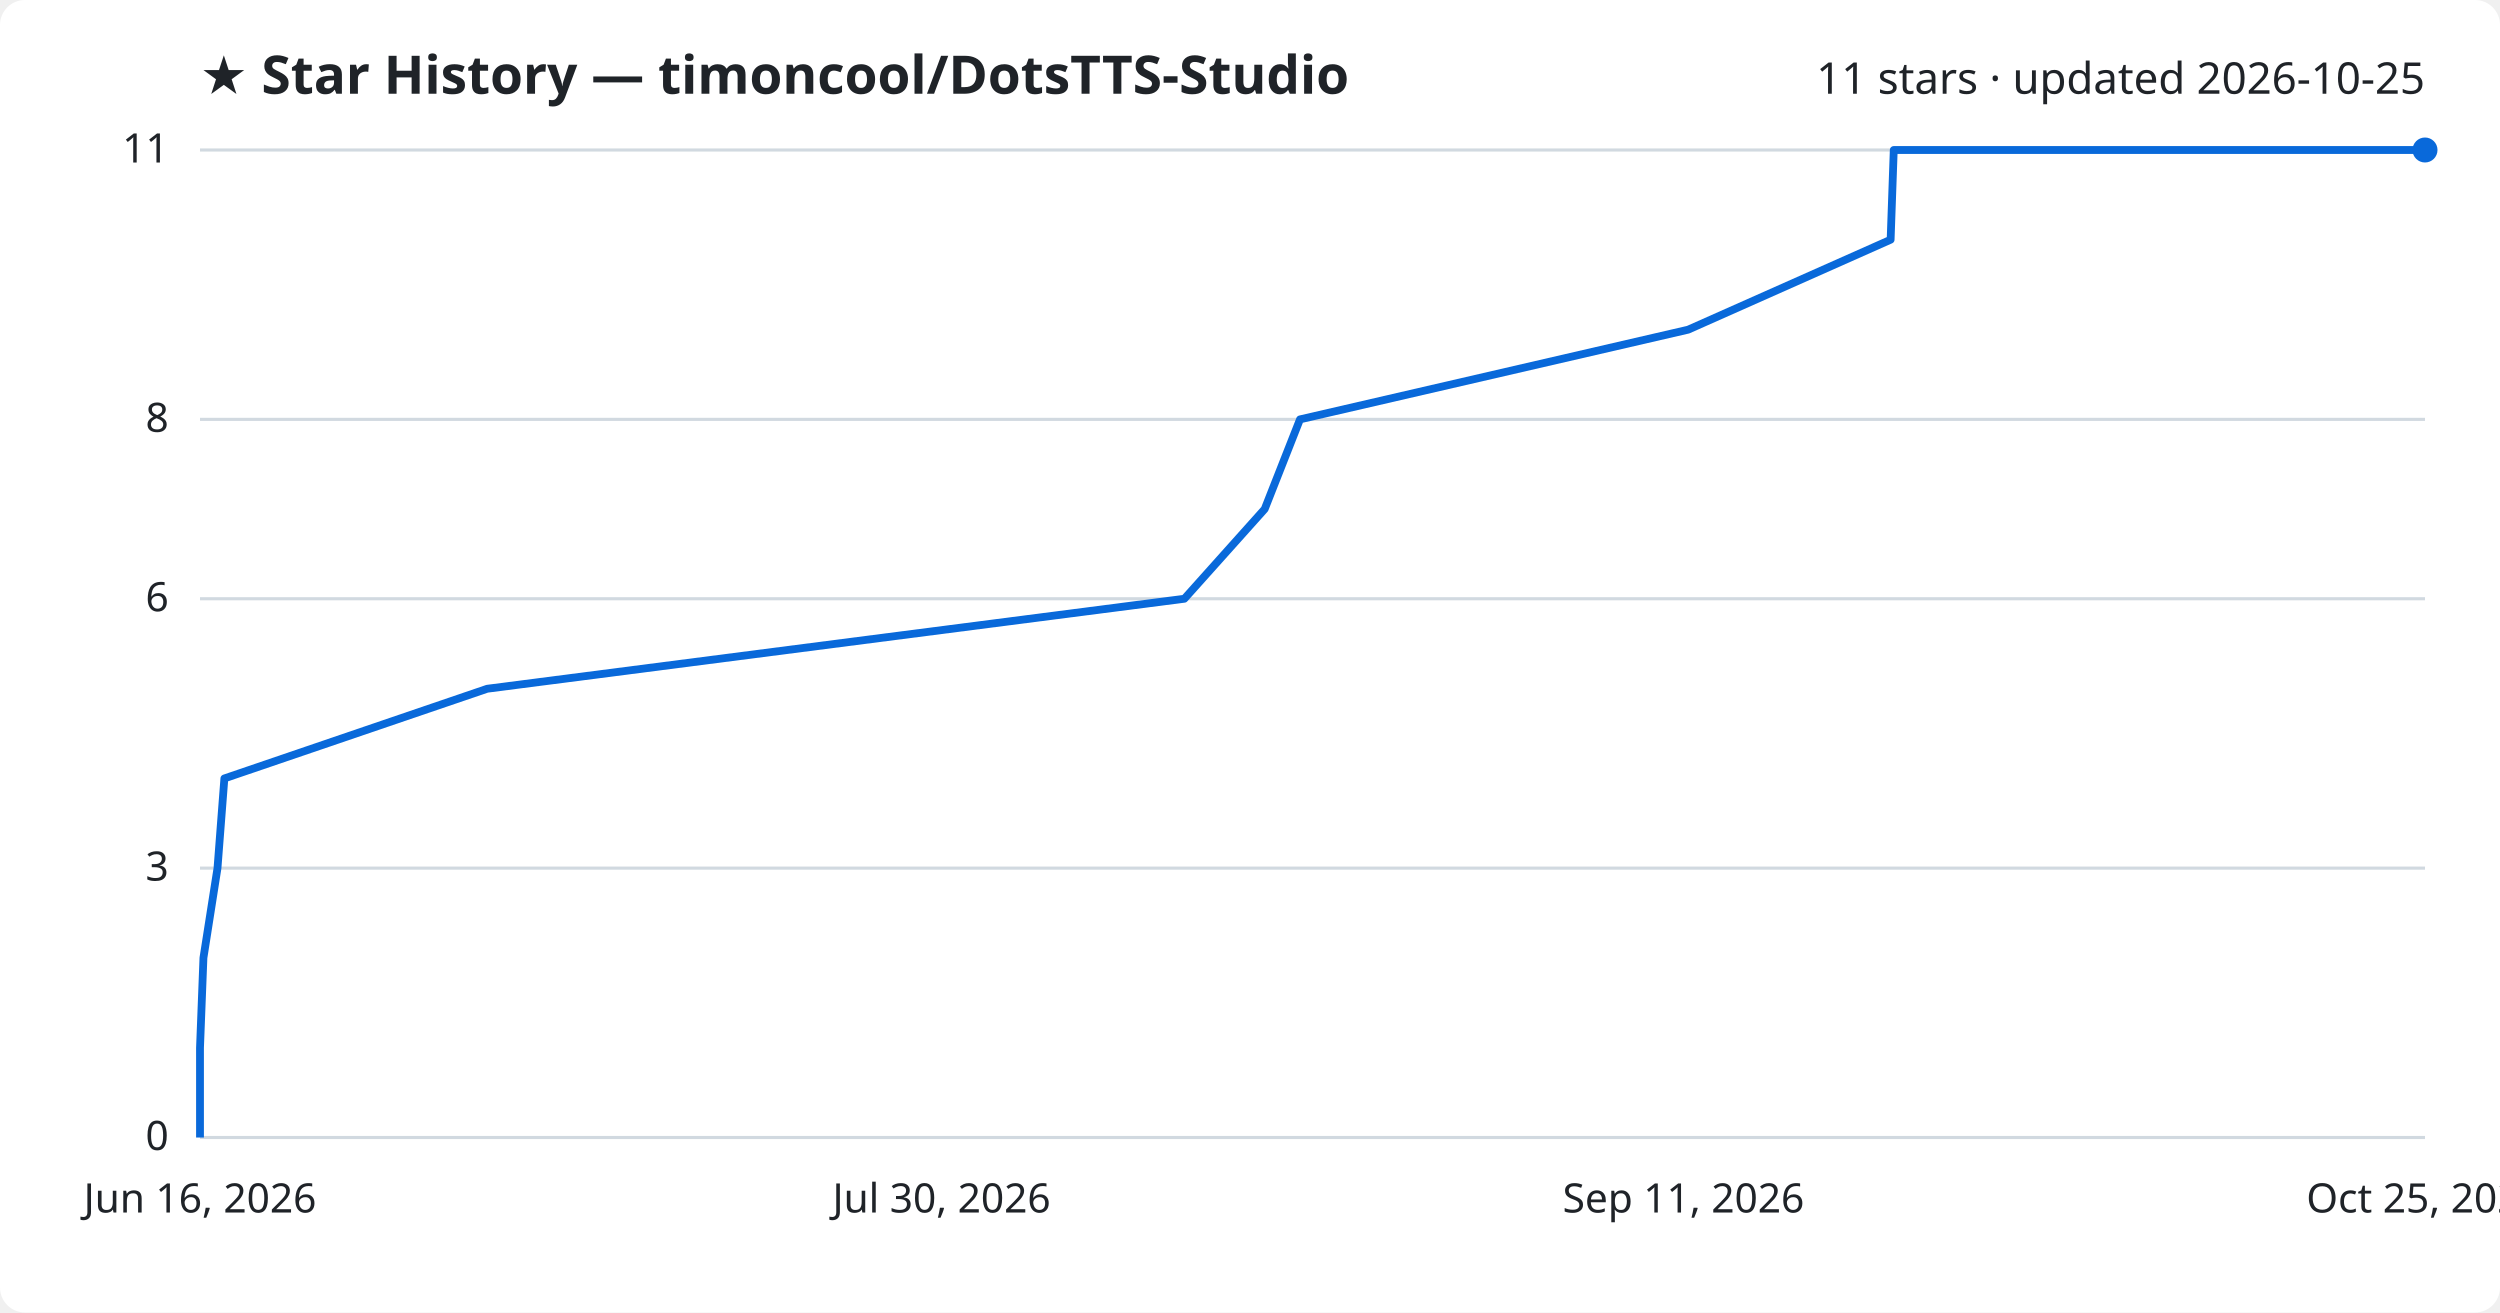
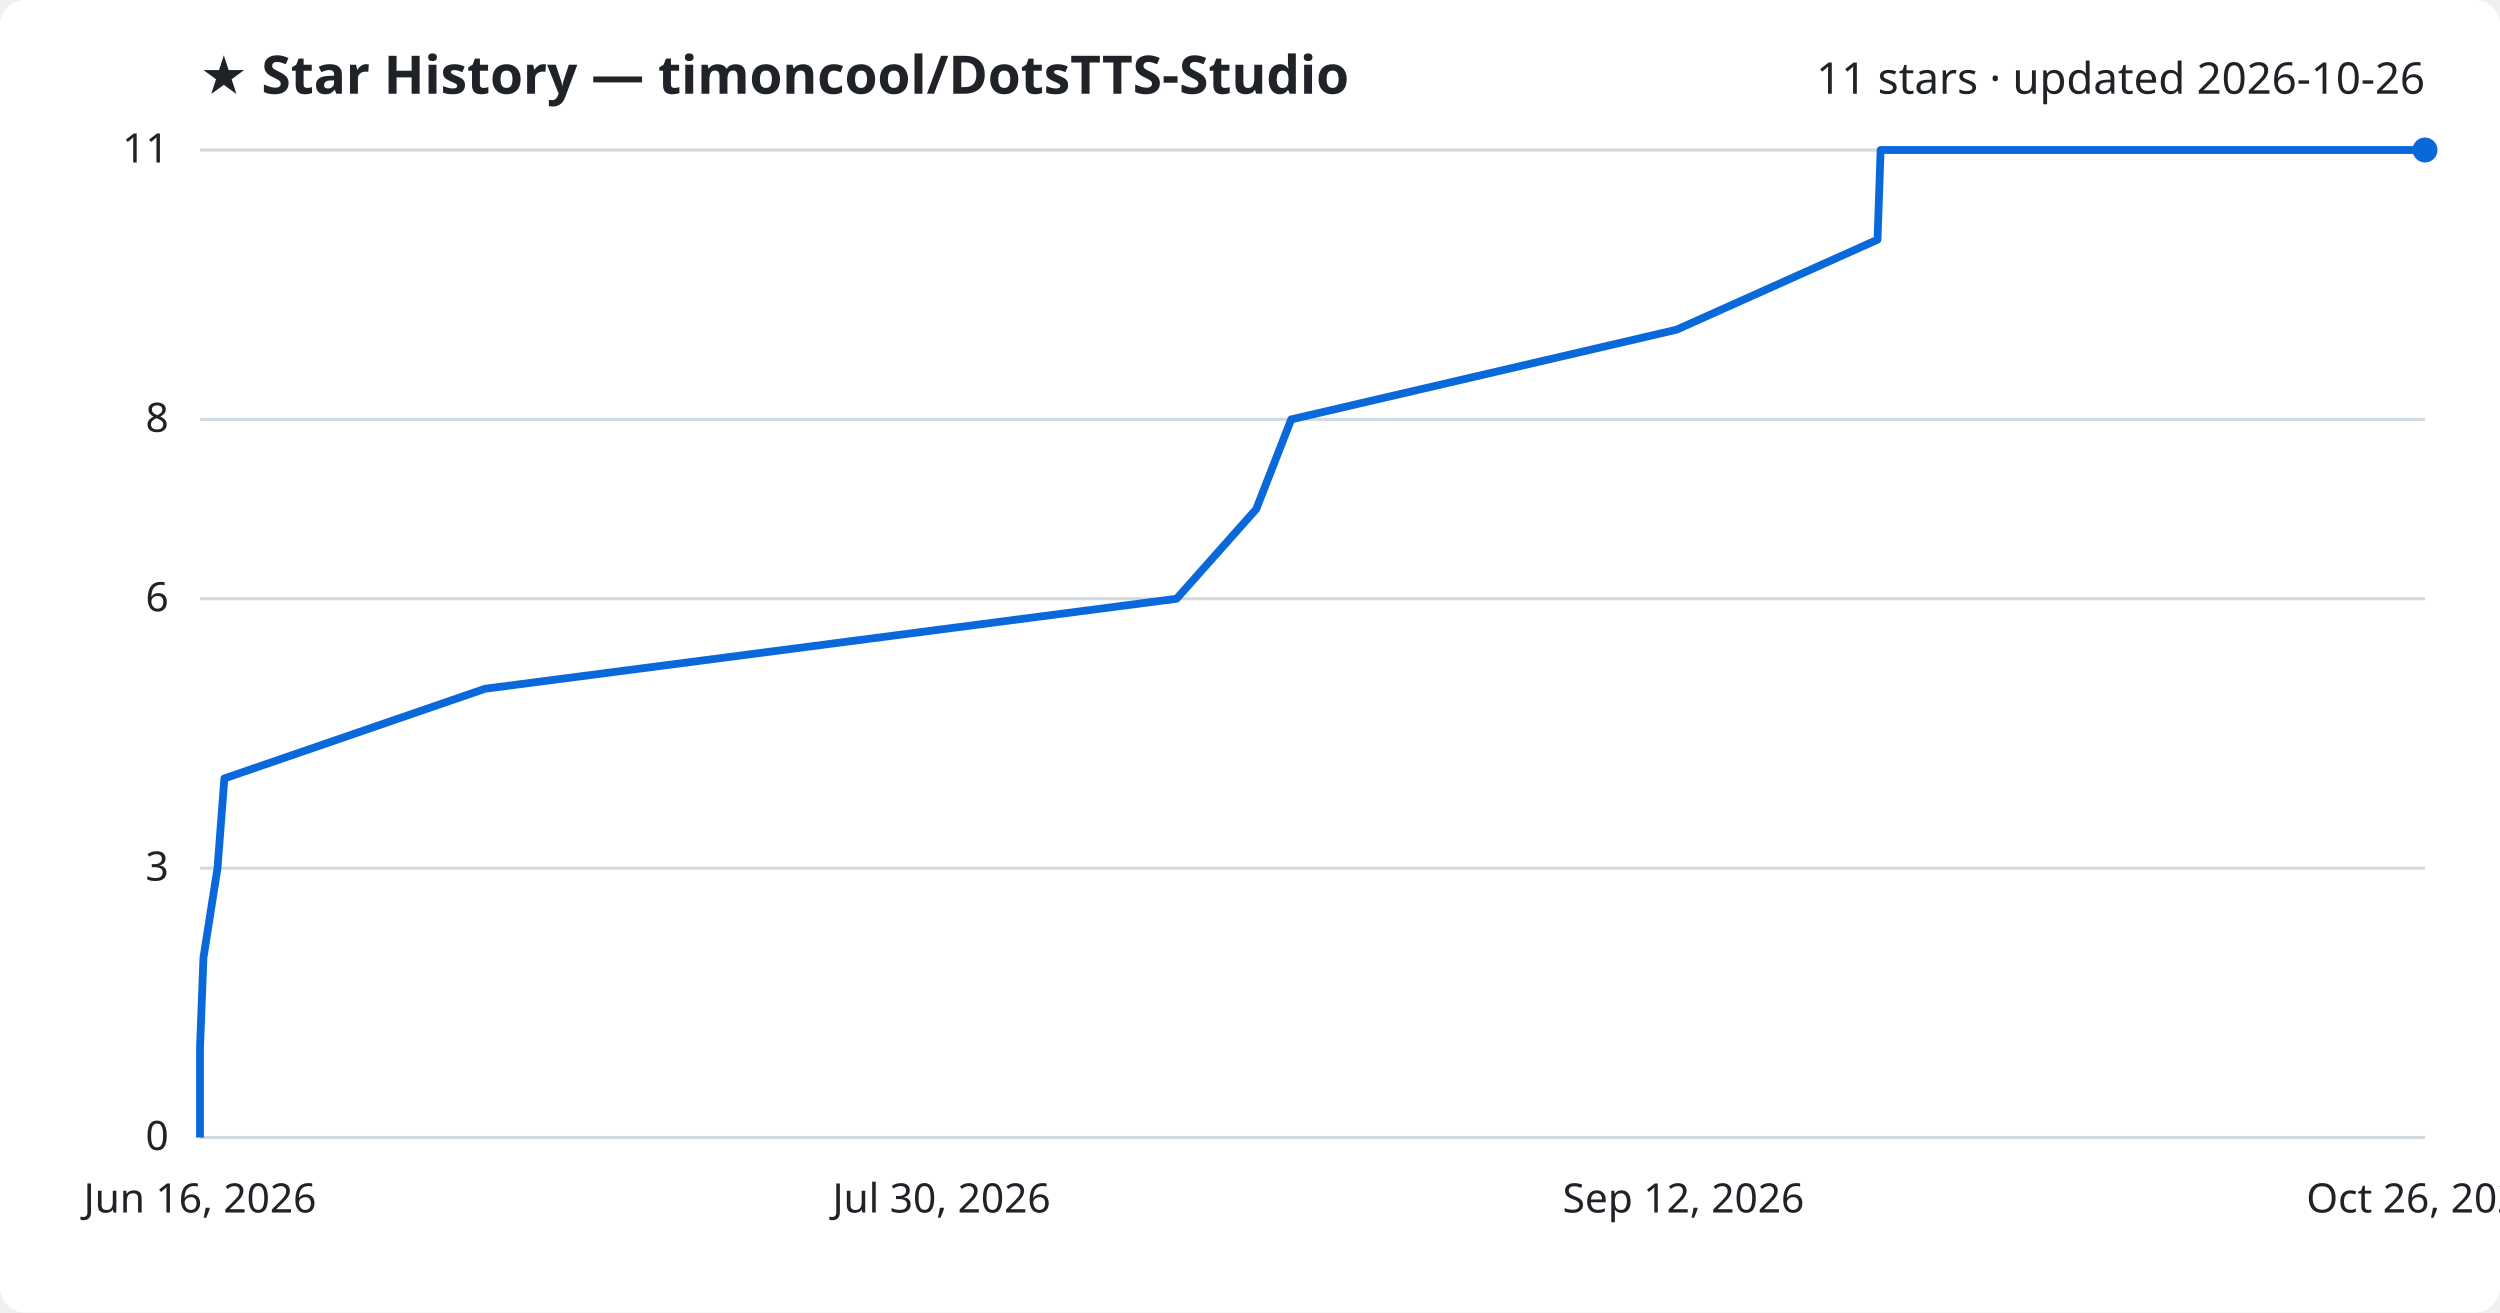
<svg xmlns="http://www.w3.org/2000/svg" viewBox="0 0 800 420" font-family="Segoe UI, sans-serif">
  <rect width="800" height="420" fill="#ffffff" rx="8" />
  <text x="64" y="30" fill="#1f2328" font-size="17" font-weight="700">★ Star History — timoncool/DotsTTS-Studio</text>
-   <text x="776" y="30" fill="#1f2328" font-size="14" text-anchor="end">11 stars · updated 2026-10-25</text>
+   <text x="776" y="30" fill="#1f2328" font-size="14" text-anchor="end">11 stars · updated 2026-10-26</text>
  <line x1="64" y1="364.0" x2="776" y2="364.0" stroke="#d1d9e0" stroke-width="1" />
  <text x="54" y="368.0" fill="#1f2328" font-size="13" text-anchor="end">0</text>
  <line x1="64" y1="277.8" x2="776" y2="277.8" stroke="#d1d9e0" stroke-width="1" />
  <text x="54" y="281.8" fill="#1f2328" font-size="13" text-anchor="end">3</text>
  <line x1="64" y1="191.6" x2="776" y2="191.6" stroke="#d1d9e0" stroke-width="1" />
  <text x="54" y="195.6" fill="#1f2328" font-size="13" text-anchor="end">6</text>
  <line x1="64" y1="134.2" x2="776" y2="134.2" stroke="#d1d9e0" stroke-width="1" />
  <text x="54" y="138.2" fill="#1f2328" font-size="13" text-anchor="end">8</text>
  <line x1="64" y1="48.0" x2="776" y2="48.0" stroke="#d1d9e0" stroke-width="1" />
  <text x="54" y="52.0" fill="#1f2328" font-size="13" text-anchor="end">11</text>
-   <path d="M64.0,364.0 L64.0,335.3 L65.1,306.5 L69.6,277.8 L71.8,249.1 L155.9,220.4 L379.0,191.6 L404.7,162.9 L416.0,134.2 L540.2,105.5 L605.0,76.7 L606.0,48.0 L776.0,48.0" fill="none" stroke="#0969da" stroke-width="2.5" stroke-linejoin="round" />
+   <path d="M64.0,364.0 L64.0,335.3 L65.1,306.5 L69.6,277.8 L71.8,249.1 L155.2,220.4 L376.5,191.6 L402.0,162.9 L413.2,134.2 L536.5,105.5 L600.8,76.7 L601.8,48.0 L776.0,48.0" fill="none" stroke="#0969da" stroke-width="2.5" stroke-linejoin="round" />
  <circle cx="776.0" cy="48.0" r="4" fill="#0969da" />
  <text x="64.0" y="388" fill="#1f2328" font-size="13" text-anchor="middle">Jun 16, 2026</text>
  <text x="301.3" y="388" fill="#1f2328" font-size="13" text-anchor="middle">Jul 30, 2026</text>
-   <text x="538.7" y="388" fill="#1f2328" font-size="13" text-anchor="middle">Sep 11, 2026</text>
-   <text x="776.0" y="388" fill="#1f2328" font-size="13" text-anchor="middle">Oct 25, 2026</text>
+   <text x="538.7" y="388" fill="#1f2328" font-size="13" text-anchor="middle">Sep 12, 2026</text>
+   <text x="776.0" y="388" fill="#1f2328" font-size="13" text-anchor="middle">Oct 26, 2026</text>
</svg>
